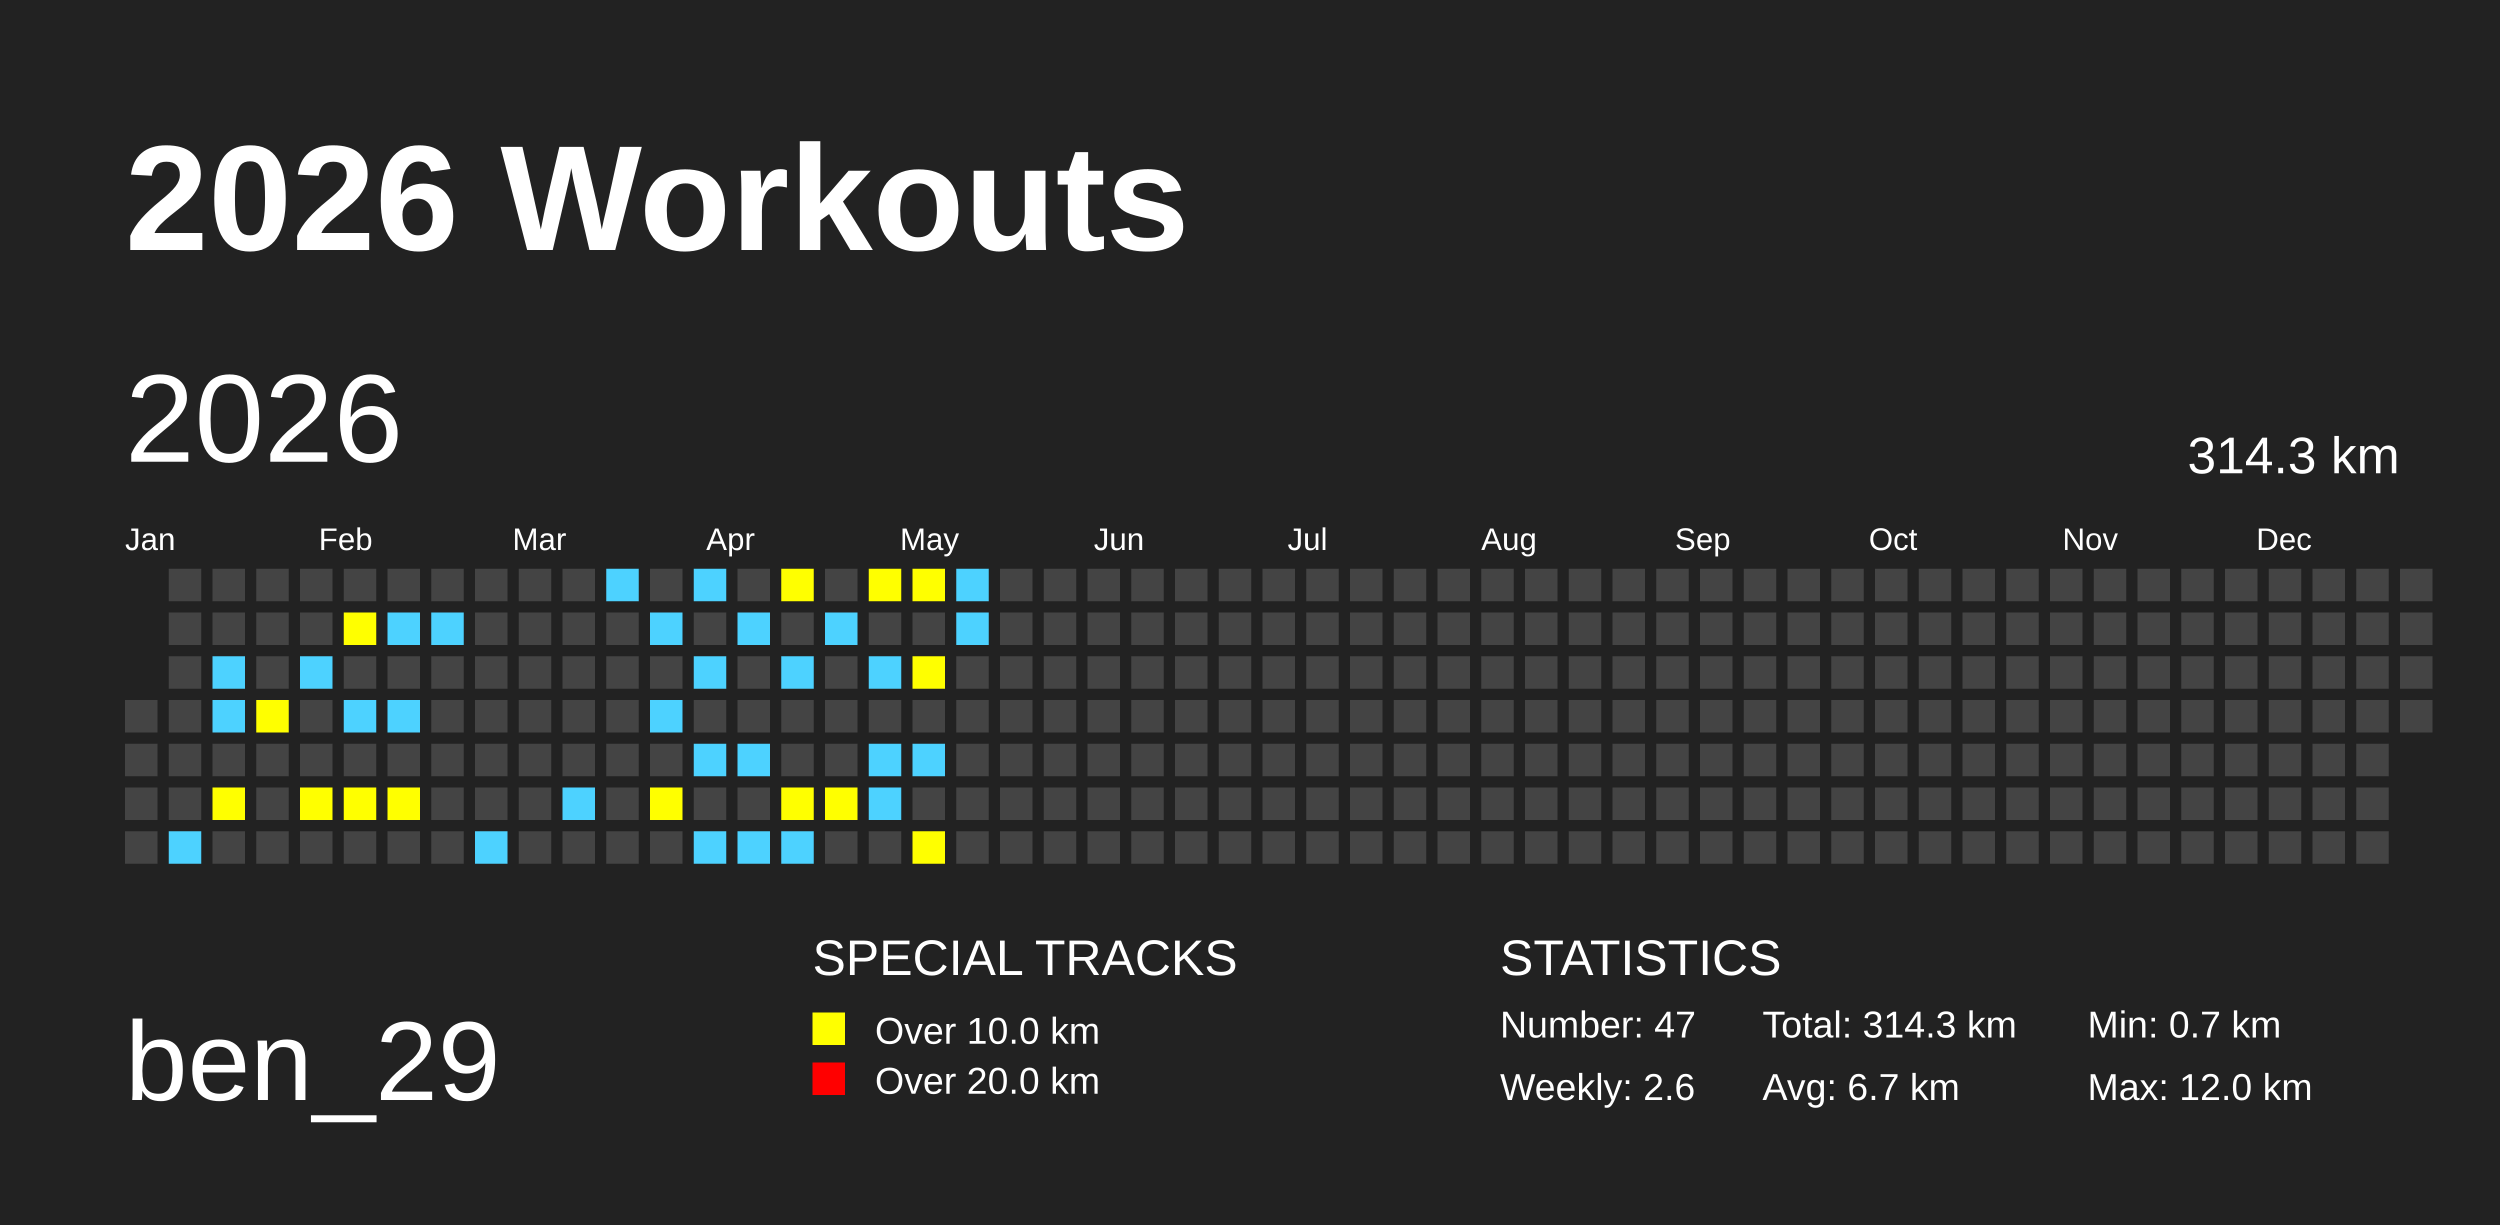
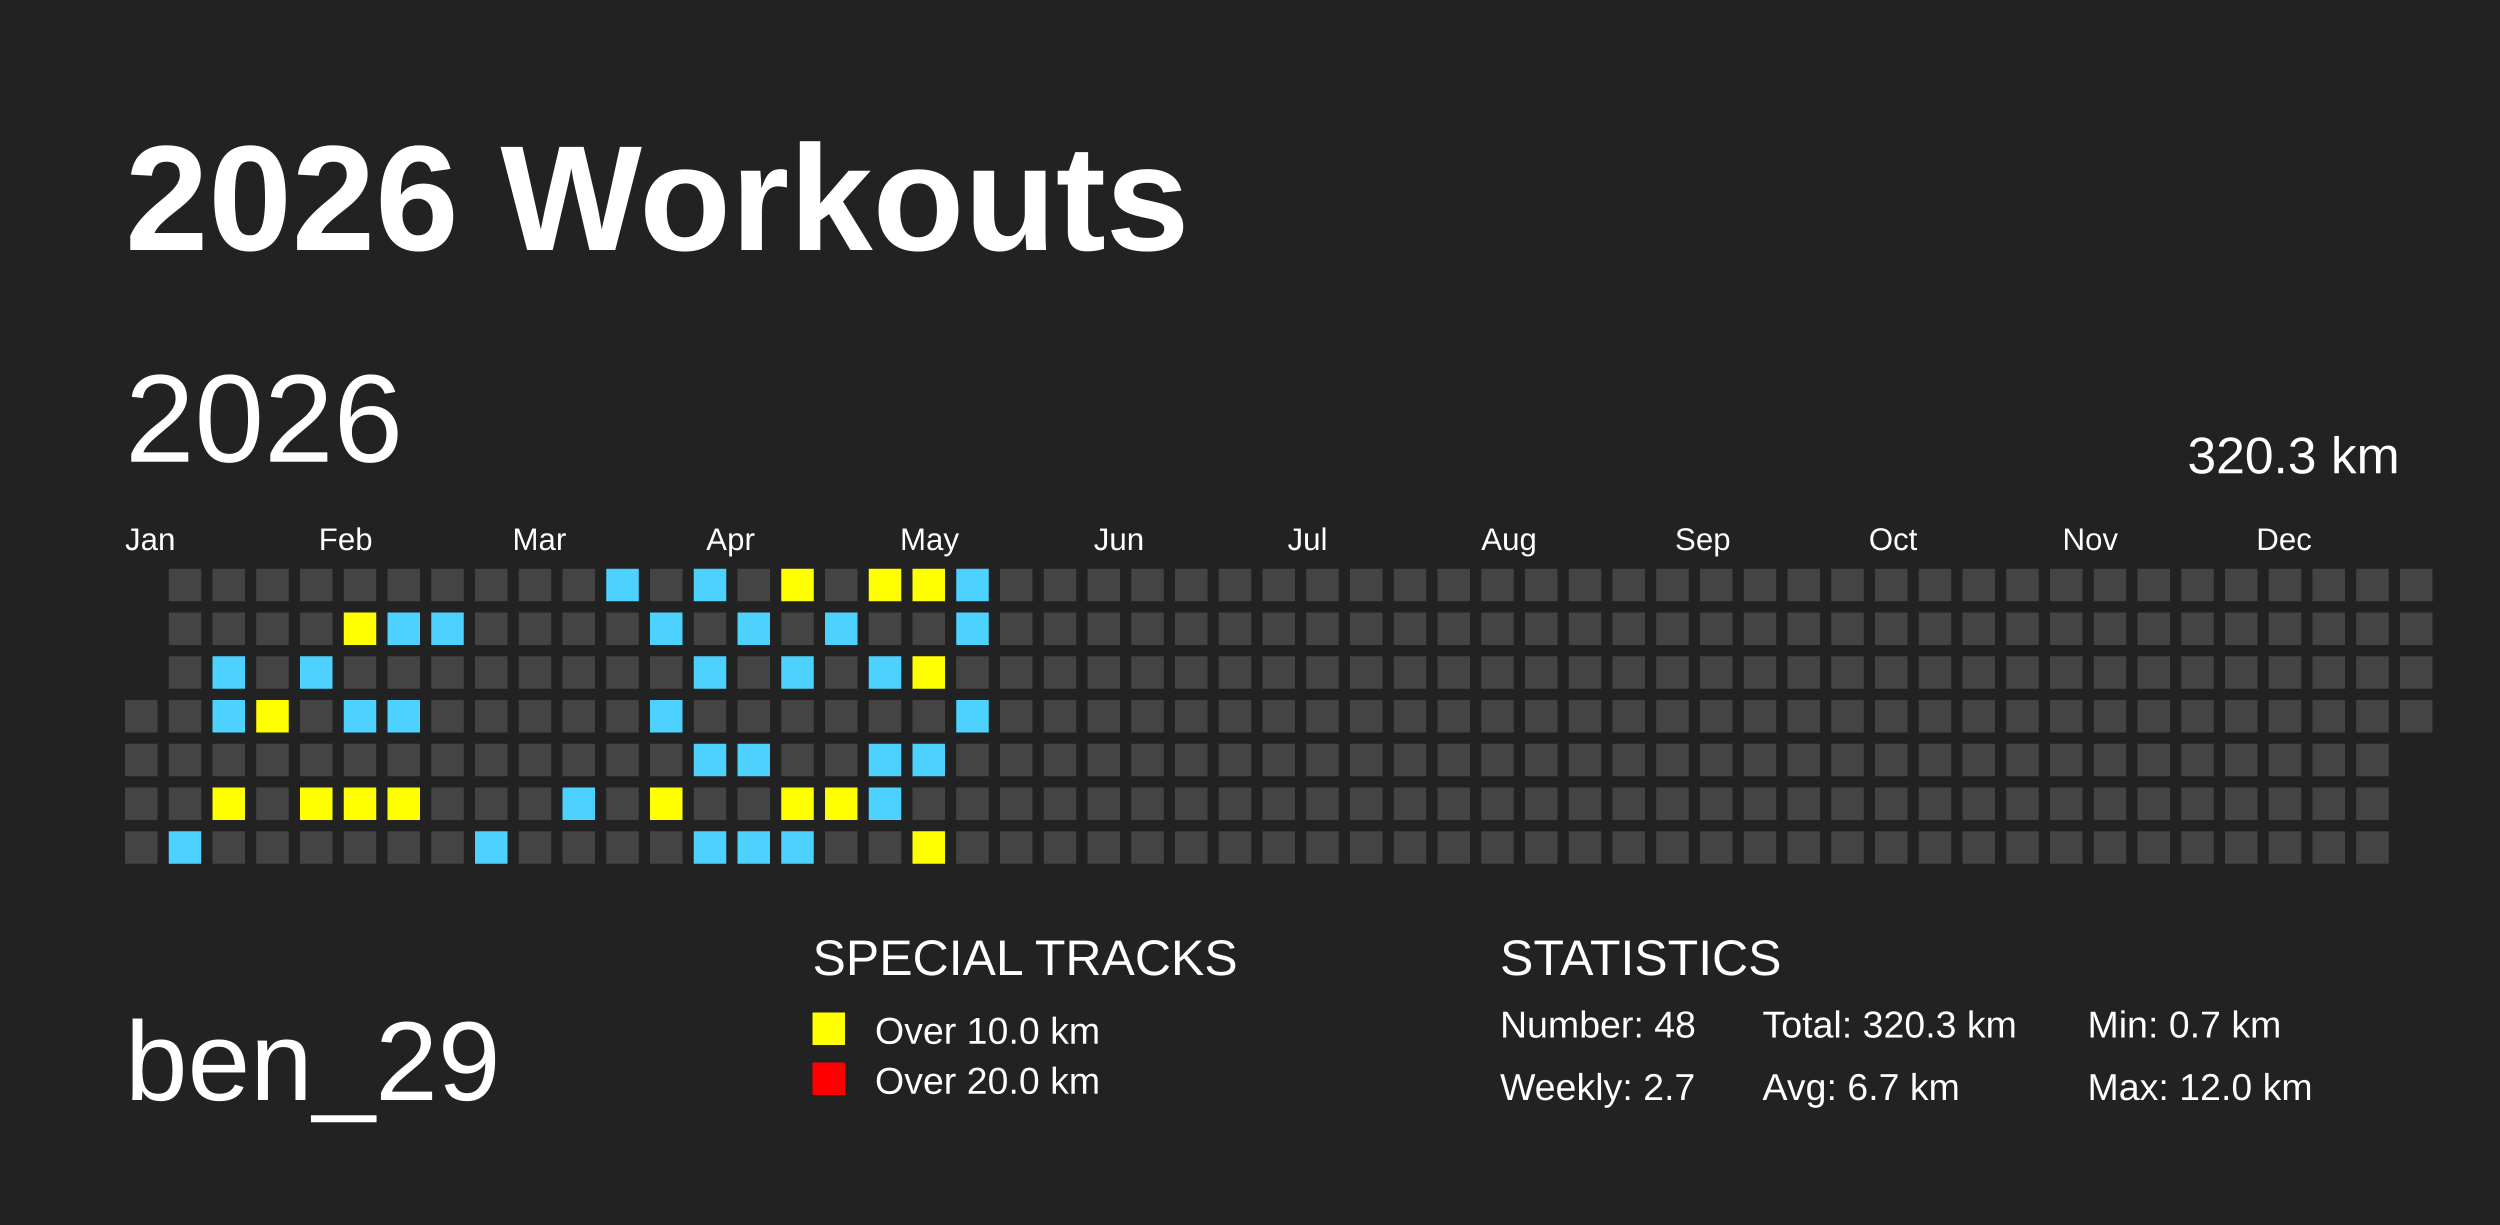
<svg xmlns="http://www.w3.org/2000/svg" baseProfile="full" height="98mm" version="1.1" viewBox="0,0,200,98" width="200mm">
  <defs />
  <rect fill="#222222" height="98" width="200" x="0" y="0" />
  <text fill="#FFFFFF" style="font-size:12px; font-family:Arial; font-weight:bold;" x="10" y="20">2026 Workouts</text>
  <text fill="#FFFFFF" style="font-size:9px; font-family:Arial" x="10" y="88">ben_29</text>
  <text fill="#FFFFFF" style="font-size:4px; font-family:Arial" x="65" y="78">SPECIAL TRACKS</text>
  <rect fill="yellow" height="2.6" width="2.6" x="65" y="81" />
  <text fill="#FFFFFF" style="font-size:3px; font-family:Arial" x="70" y="83.5">Over 10.0 km</text>
  <rect fill="red" height="2.6" width="2.6" x="65" y="85" />
  <text fill="#FFFFFF" style="font-size:3px; font-family:Arial" x="70" y="87.5">Over 20.0 km</text>
  <text fill="#FFFFFF" style="font-size:4px; font-family:Arial" x="120" y="78">STATISTICS</text>
-   <text fill="#FFFFFF" style="font-size:3px; font-family:Arial" x="120" y="83">Number: 47</text>
-   <text fill="#FFFFFF" style="font-size:3px; font-family:Arial" x="120" y="88">Weekly: 2.6</text>
-   <text fill="#FFFFFF" style="font-size:3px; font-family:Arial" x="141" y="83">Total: 314.3 km</text>
+   <text fill="#FFFFFF" style="font-size:3px; font-family:Arial" x="120" y="83">Number: 48</text>
+   <text fill="#FFFFFF" style="font-size:3px; font-family:Arial" x="120" y="88">Weekly: 2.7</text>
+   <text fill="#FFFFFF" style="font-size:3px; font-family:Arial" x="141" y="83">Total: 320.3 km</text>
  <text fill="#FFFFFF" style="font-size:3px; font-family:Arial" x="141" y="88">Avg: 6.7 km</text>
  <text fill="#FFFFFF" style="font-size:3px; font-family:Arial" x="167" y="83">Min: 0.7 km</text>
  <text fill="#FFFFFF" style="font-size:3px; font-family:Arial" x="167" y="88">Max: 12.0 km</text>
  <text dominant-baseline="hanging" fill="#FFFFFF" style="font-size:10.0px; font-family:Arial;" x="10" y="30">2026</text>
-   <text dominant-baseline="hanging" fill="#FFFFFF" style="font-size:4.125px; font-family:Arial;" x="175" y="35">314.3 km</text>
+   <text dominant-baseline="hanging" fill="#FFFFFF" style="font-size:4.125px; font-family:Arial;" x="175" y="35">320.3 km</text>
  <text fill="#FFFFFF" style="font-size:2.5px; font-family:Arial" x="10.0" y="44">Jan</text>
  <text fill="#FFFFFF" style="font-size:2.5px; font-family:Arial" x="25.5" y="44">Feb</text>
  <text fill="#FFFFFF" style="font-size:2.5px; font-family:Arial" x="41.0" y="44">Mar</text>
  <text fill="#FFFFFF" style="font-size:2.5px; font-family:Arial" x="56.5" y="44">Apr</text>
  <text fill="#FFFFFF" style="font-size:2.5px; font-family:Arial" x="72.0" y="44">May</text>
  <text fill="#FFFFFF" style="font-size:2.5px; font-family:Arial" x="87.5" y="44">Jun</text>
  <text fill="#FFFFFF" style="font-size:2.5px; font-family:Arial" x="103.0" y="44">Jul</text>
  <text fill="#FFFFFF" style="font-size:2.5px; font-family:Arial" x="118.5" y="44">Aug</text>
  <text fill="#FFFFFF" style="font-size:2.5px; font-family:Arial" x="134.0" y="44">Sep</text>
  <text fill="#FFFFFF" style="font-size:2.5px; font-family:Arial" x="149.5" y="44">Oct</text>
  <text fill="#FFFFFF" style="font-size:2.5px; font-family:Arial" x="165.0" y="44">Nov</text>
  <text fill="#FFFFFF" style="font-size:2.5px; font-family:Arial" x="180.5" y="44">Dec</text>
  <rect fill="#444444" height="2.6" width="2.6" x="10.0" y="56.0" />
  <rect fill="#444444" height="2.6" width="2.6" x="10.0" y="59.5" />
  <rect fill="#444444" height="2.6" width="2.6" x="10.0" y="63.0" />
  <rect fill="#444444" height="2.6" width="2.6" x="10.0" y="66.5" />
  <rect fill="#444444" height="2.6" width="2.6" x="13.5" y="45.5" />
  <rect fill="#444444" height="2.6" width="2.6" x="13.5" y="49.0" />
  <rect fill="#444444" height="2.6" width="2.6" x="13.5" y="52.5" />
  <rect fill="#444444" height="2.6" width="2.6" x="13.5" y="56.0" />
  <rect fill="#444444" height="2.6" width="2.6" x="13.5" y="59.5" />
  <rect fill="#444444" height="2.6" width="2.6" x="13.5" y="63.0" />
  <rect fill="#4DD2FF" height="2.6" width="2.6" x="13.5" y="66.5" />
  <rect fill="#444444" height="2.6" width="2.6" x="17.0" y="45.5" />
  <rect fill="#444444" height="2.6" width="2.6" x="17.0" y="49.0" />
  <rect fill="#4DD2FF" height="2.6" width="2.6" x="17.0" y="52.5" />
  <rect fill="#4DD2FF" height="2.6" width="2.6" x="17.0" y="56.0" />
  <rect fill="#444444" height="2.6" width="2.6" x="17.0" y="59.5" />
  <rect fill="yellow" height="2.6" width="2.6" x="17.0" y="63.0" />
  <rect fill="#444444" height="2.6" width="2.6" x="17.0" y="66.5" />
  <rect fill="#444444" height="2.6" width="2.6" x="20.5" y="45.5" />
  <rect fill="#444444" height="2.6" width="2.6" x="20.5" y="49.0" />
  <rect fill="#444444" height="2.6" width="2.6" x="20.5" y="52.5" />
  <rect fill="yellow" height="2.6" width="2.6" x="20.5" y="56.0" />
  <rect fill="#444444" height="2.6" width="2.6" x="20.5" y="59.5" />
  <rect fill="#444444" height="2.6" width="2.6" x="20.5" y="63.0" />
  <rect fill="#444444" height="2.6" width="2.6" x="20.5" y="66.5" />
  <rect fill="#444444" height="2.6" width="2.6" x="24.0" y="45.5" />
  <rect fill="#444444" height="2.6" width="2.6" x="24.0" y="49.0" />
  <rect fill="#4DD2FF" height="2.6" width="2.6" x="24.0" y="52.5" />
  <rect fill="#444444" height="2.6" width="2.6" x="24.0" y="56.0" />
  <rect fill="#444444" height="2.6" width="2.6" x="24.0" y="59.5" />
  <rect fill="yellow" height="2.6" width="2.6" x="24.0" y="63.0" />
  <rect fill="#444444" height="2.6" width="2.6" x="24.0" y="66.5" />
  <rect fill="#444444" height="2.6" width="2.6" x="27.5" y="45.5" />
  <rect fill="yellow" height="2.6" width="2.6" x="27.5" y="49.0" />
  <rect fill="#444444" height="2.6" width="2.6" x="27.5" y="52.5" />
  <rect fill="#4DD2FF" height="2.6" width="2.6" x="27.5" y="56.0" />
  <rect fill="#444444" height="2.6" width="2.6" x="27.5" y="59.5" />
  <rect fill="yellow" height="2.6" width="2.6" x="27.5" y="63.0" />
  <rect fill="#444444" height="2.6" width="2.6" x="27.5" y="66.5" />
  <rect fill="#444444" height="2.6" width="2.6" x="31.0" y="45.5" />
  <rect fill="#4DD2FF" height="2.6" width="2.6" x="31.0" y="49.0" />
  <rect fill="#444444" height="2.6" width="2.6" x="31.0" y="52.5" />
  <rect fill="#4DD2FF" height="2.6" width="2.6" x="31.0" y="56.0" />
  <rect fill="#444444" height="2.6" width="2.6" x="31.0" y="59.5" />
  <rect fill="yellow" height="2.6" width="2.6" x="31.0" y="63.0" />
  <rect fill="#444444" height="2.6" width="2.6" x="31.0" y="66.5" />
  <rect fill="#444444" height="2.6" width="2.6" x="34.5" y="45.5" />
  <rect fill="#4DD2FF" height="2.6" width="2.6" x="34.5" y="49.0" />
  <rect fill="#444444" height="2.6" width="2.6" x="34.5" y="52.5" />
  <rect fill="#444444" height="2.6" width="2.6" x="34.5" y="56.0" />
  <rect fill="#444444" height="2.6" width="2.6" x="34.5" y="59.5" />
  <rect fill="#444444" height="2.6" width="2.6" x="34.5" y="63.0" />
  <rect fill="#444444" height="2.6" width="2.6" x="34.5" y="66.5" />
  <rect fill="#444444" height="2.6" width="2.6" x="38.0" y="45.5" />
  <rect fill="#444444" height="2.6" width="2.6" x="38.0" y="49.0" />
  <rect fill="#444444" height="2.6" width="2.6" x="38.0" y="52.5" />
  <rect fill="#444444" height="2.6" width="2.6" x="38.0" y="56.0" />
  <rect fill="#444444" height="2.6" width="2.6" x="38.0" y="59.5" />
  <rect fill="#444444" height="2.6" width="2.6" x="38.0" y="63.0" />
  <rect fill="#4DD2FF" height="2.6" width="2.6" x="38.0" y="66.5" />
  <rect fill="#444444" height="2.6" width="2.6" x="41.5" y="45.5" />
  <rect fill="#444444" height="2.6" width="2.6" x="41.5" y="49.0" />
  <rect fill="#444444" height="2.6" width="2.6" x="41.5" y="52.5" />
  <rect fill="#444444" height="2.6" width="2.6" x="41.5" y="56.0" />
  <rect fill="#444444" height="2.6" width="2.6" x="41.5" y="59.5" />
  <rect fill="#444444" height="2.6" width="2.6" x="41.5" y="63.0" />
  <rect fill="#444444" height="2.6" width="2.6" x="41.5" y="66.5" />
  <rect fill="#444444" height="2.6" width="2.6" x="45.0" y="45.5" />
  <rect fill="#444444" height="2.6" width="2.6" x="45.0" y="49.0" />
  <rect fill="#444444" height="2.6" width="2.6" x="45.0" y="52.5" />
  <rect fill="#444444" height="2.6" width="2.6" x="45.0" y="56.0" />
  <rect fill="#444444" height="2.6" width="2.6" x="45.0" y="59.5" />
  <rect fill="#4DD2FF" height="2.6" width="2.6" x="45.0" y="63.0" />
  <rect fill="#444444" height="2.6" width="2.6" x="45.0" y="66.5" />
  <rect fill="#4DD2FF" height="2.6" width="2.6" x="48.5" y="45.5" />
  <rect fill="#444444" height="2.6" width="2.6" x="48.5" y="49.0" />
  <rect fill="#444444" height="2.6" width="2.6" x="48.5" y="52.5" />
  <rect fill="#444444" height="2.6" width="2.6" x="48.5" y="56.0" />
  <rect fill="#444444" height="2.6" width="2.6" x="48.5" y="59.5" />
  <rect fill="#444444" height="2.6" width="2.6" x="48.5" y="63.0" />
  <rect fill="#444444" height="2.6" width="2.6" x="48.5" y="66.5" />
  <rect fill="#444444" height="2.6" width="2.6" x="52.0" y="45.5" />
  <rect fill="#4DD2FF" height="2.6" width="2.6" x="52.0" y="49.0" />
  <rect fill="#444444" height="2.6" width="2.6" x="52.0" y="52.5" />
  <rect fill="#4DD2FF" height="2.6" width="2.6" x="52.0" y="56.0" />
  <rect fill="#444444" height="2.6" width="2.6" x="52.0" y="59.5" />
  <rect fill="yellow" height="2.6" width="2.6" x="52.0" y="63.0" />
  <rect fill="#444444" height="2.6" width="2.6" x="52.0" y="66.5" />
  <rect fill="#4DD2FF" height="2.6" width="2.6" x="55.5" y="45.5" />
  <rect fill="#444444" height="2.6" width="2.6" x="55.5" y="49.0" />
  <rect fill="#4DD2FF" height="2.6" width="2.6" x="55.5" y="52.5" />
  <rect fill="#444444" height="2.6" width="2.6" x="55.5" y="56.0" />
  <rect fill="#4DD2FF" height="2.6" width="2.6" x="55.5" y="59.5" />
  <rect fill="#444444" height="2.6" width="2.6" x="55.5" y="63.0" />
  <rect fill="#4DD2FF" height="2.6" width="2.6" x="55.5" y="66.5" />
  <rect fill="#444444" height="2.6" width="2.6" x="59.0" y="45.5" />
  <rect fill="#4DD2FF" height="2.6" width="2.6" x="59.0" y="49.0" />
  <rect fill="#444444" height="2.6" width="2.6" x="59.0" y="52.5" />
  <rect fill="#444444" height="2.6" width="2.6" x="59.0" y="56.0" />
  <rect fill="#4DD2FF" height="2.6" width="2.6" x="59.0" y="59.5" />
  <rect fill="#444444" height="2.6" width="2.6" x="59.0" y="63.0" />
  <rect fill="#4DD2FF" height="2.6" width="2.6" x="59.0" y="66.5" />
  <rect fill="yellow" height="2.6" width="2.6" x="62.5" y="45.5" />
  <rect fill="#444444" height="2.6" width="2.6" x="62.5" y="49.0" />
  <rect fill="#4DD2FF" height="2.6" width="2.6" x="62.5" y="52.5" />
  <rect fill="#444444" height="2.6" width="2.6" x="62.5" y="56.0" />
  <rect fill="#444444" height="2.6" width="2.6" x="62.5" y="59.5" />
  <rect fill="yellow" height="2.6" width="2.6" x="62.5" y="63.0" />
  <rect fill="#4DD2FF" height="2.6" width="2.6" x="62.5" y="66.5" />
  <rect fill="#444444" height="2.6" width="2.6" x="66.0" y="45.5" />
  <rect fill="#4DD2FF" height="2.6" width="2.6" x="66.0" y="49.0" />
  <rect fill="#444444" height="2.6" width="2.6" x="66.0" y="52.5" />
  <rect fill="#444444" height="2.6" width="2.6" x="66.0" y="56.0" />
  <rect fill="#444444" height="2.6" width="2.6" x="66.0" y="59.5" />
  <rect fill="yellow" height="2.6" width="2.6" x="66.0" y="63.0" />
  <rect fill="#444444" height="2.6" width="2.6" x="66.0" y="66.5" />
  <rect fill="yellow" height="2.6" width="2.6" x="69.5" y="45.5" />
  <rect fill="#444444" height="2.6" width="2.6" x="69.5" y="49.0" />
  <rect fill="#4DD2FF" height="2.6" width="2.6" x="69.5" y="52.5" />
  <rect fill="#444444" height="2.6" width="2.6" x="69.5" y="56.0" />
  <rect fill="#4DD2FF" height="2.6" width="2.6" x="69.5" y="59.5" />
  <rect fill="#4DD2FF" height="2.6" width="2.6" x="69.5" y="63.0" />
  <rect fill="#444444" height="2.6" width="2.6" x="69.5" y="66.5" />
  <rect fill="yellow" height="2.6" width="2.6" x="73.0" y="45.5" />
  <rect fill="#444444" height="2.6" width="2.6" x="73.0" y="49.0" />
  <rect fill="yellow" height="2.6" width="2.6" x="73.0" y="52.5" />
  <rect fill="#444444" height="2.6" width="2.6" x="73.0" y="56.0" />
  <rect fill="#4DD2FF" height="2.6" width="2.6" x="73.0" y="59.5" />
  <rect fill="#444444" height="2.6" width="2.6" x="73.0" y="63.0" />
  <rect fill="yellow" height="2.6" width="2.6" x="73.0" y="66.5" />
  <rect fill="#4DD2FF" height="2.6" width="2.6" x="76.5" y="45.5" />
  <rect fill="#4DD2FF" height="2.6" width="2.6" x="76.5" y="49.0" />
  <rect fill="#444444" height="2.6" width="2.6" x="76.5" y="52.5" />
-   <rect fill="#444444" height="2.6" width="2.6" x="76.5" y="56.0" />
+   <rect fill="#4DD2FF" height="2.6" width="2.6" x="76.5" y="56.0" />
  <rect fill="#444444" height="2.6" width="2.6" x="76.5" y="59.5" />
  <rect fill="#444444" height="2.6" width="2.6" x="76.5" y="63.0" />
  <rect fill="#444444" height="2.6" width="2.6" x="76.5" y="66.5" />
  <rect fill="#444444" height="2.6" width="2.6" x="80.0" y="45.5" />
  <rect fill="#444444" height="2.6" width="2.6" x="80.0" y="49.0" />
  <rect fill="#444444" height="2.6" width="2.6" x="80.0" y="52.5" />
  <rect fill="#444444" height="2.6" width="2.6" x="80.0" y="56.0" />
  <rect fill="#444444" height="2.6" width="2.6" x="80.0" y="59.5" />
  <rect fill="#444444" height="2.6" width="2.6" x="80.0" y="63.0" />
  <rect fill="#444444" height="2.6" width="2.6" x="80.0" y="66.5" />
  <rect fill="#444444" height="2.6" width="2.6" x="83.5" y="45.5" />
  <rect fill="#444444" height="2.6" width="2.6" x="83.5" y="49.0" />
  <rect fill="#444444" height="2.6" width="2.6" x="83.5" y="52.5" />
  <rect fill="#444444" height="2.6" width="2.6" x="83.5" y="56.0" />
  <rect fill="#444444" height="2.6" width="2.6" x="83.5" y="59.5" />
  <rect fill="#444444" height="2.6" width="2.6" x="83.5" y="63.0" />
  <rect fill="#444444" height="2.6" width="2.6" x="83.5" y="66.5" />
  <rect fill="#444444" height="2.6" width="2.6" x="87.0" y="45.5" />
  <rect fill="#444444" height="2.6" width="2.6" x="87.0" y="49.0" />
  <rect fill="#444444" height="2.6" width="2.6" x="87.0" y="52.5" />
  <rect fill="#444444" height="2.6" width="2.6" x="87.0" y="56.0" />
  <rect fill="#444444" height="2.6" width="2.6" x="87.0" y="59.5" />
  <rect fill="#444444" height="2.6" width="2.6" x="87.0" y="63.0" />
  <rect fill="#444444" height="2.6" width="2.6" x="87.0" y="66.5" />
  <rect fill="#444444" height="2.6" width="2.6" x="90.5" y="45.5" />
  <rect fill="#444444" height="2.6" width="2.6" x="90.5" y="49.0" />
  <rect fill="#444444" height="2.6" width="2.6" x="90.5" y="52.5" />
  <rect fill="#444444" height="2.6" width="2.6" x="90.5" y="56.0" />
  <rect fill="#444444" height="2.6" width="2.6" x="90.5" y="59.5" />
  <rect fill="#444444" height="2.6" width="2.6" x="90.5" y="63.0" />
  <rect fill="#444444" height="2.6" width="2.6" x="90.5" y="66.5" />
  <rect fill="#444444" height="2.6" width="2.6" x="94.0" y="45.5" />
  <rect fill="#444444" height="2.6" width="2.6" x="94.0" y="49.0" />
  <rect fill="#444444" height="2.6" width="2.6" x="94.0" y="52.5" />
  <rect fill="#444444" height="2.6" width="2.6" x="94.0" y="56.0" />
  <rect fill="#444444" height="2.6" width="2.6" x="94.0" y="59.5" />
  <rect fill="#444444" height="2.6" width="2.6" x="94.0" y="63.0" />
  <rect fill="#444444" height="2.6" width="2.6" x="94.0" y="66.5" />
  <rect fill="#444444" height="2.6" width="2.6" x="97.5" y="45.5" />
  <rect fill="#444444" height="2.6" width="2.6" x="97.5" y="49.0" />
  <rect fill="#444444" height="2.6" width="2.6" x="97.5" y="52.5" />
  <rect fill="#444444" height="2.6" width="2.6" x="97.5" y="56.0" />
  <rect fill="#444444" height="2.6" width="2.6" x="97.5" y="59.5" />
  <rect fill="#444444" height="2.6" width="2.6" x="97.5" y="63.0" />
  <rect fill="#444444" height="2.6" width="2.6" x="97.5" y="66.5" />
  <rect fill="#444444" height="2.6" width="2.6" x="101.0" y="45.5" />
  <rect fill="#444444" height="2.6" width="2.6" x="101.0" y="49.0" />
  <rect fill="#444444" height="2.6" width="2.6" x="101.0" y="52.5" />
  <rect fill="#444444" height="2.6" width="2.6" x="101.0" y="56.0" />
  <rect fill="#444444" height="2.6" width="2.6" x="101.0" y="59.5" />
  <rect fill="#444444" height="2.6" width="2.6" x="101.0" y="63.0" />
  <rect fill="#444444" height="2.6" width="2.6" x="101.0" y="66.5" />
  <rect fill="#444444" height="2.6" width="2.6" x="104.5" y="45.5" />
  <rect fill="#444444" height="2.6" width="2.6" x="104.5" y="49.0" />
  <rect fill="#444444" height="2.6" width="2.6" x="104.5" y="52.5" />
  <rect fill="#444444" height="2.6" width="2.6" x="104.5" y="56.0" />
  <rect fill="#444444" height="2.6" width="2.6" x="104.5" y="59.5" />
  <rect fill="#444444" height="2.6" width="2.6" x="104.5" y="63.0" />
  <rect fill="#444444" height="2.6" width="2.6" x="104.5" y="66.5" />
  <rect fill="#444444" height="2.6" width="2.6" x="108.0" y="45.5" />
  <rect fill="#444444" height="2.6" width="2.6" x="108.0" y="49.0" />
  <rect fill="#444444" height="2.6" width="2.6" x="108.0" y="52.5" />
  <rect fill="#444444" height="2.6" width="2.6" x="108.0" y="56.0" />
  <rect fill="#444444" height="2.6" width="2.6" x="108.0" y="59.5" />
  <rect fill="#444444" height="2.6" width="2.6" x="108.0" y="63.0" />
  <rect fill="#444444" height="2.6" width="2.6" x="108.0" y="66.5" />
  <rect fill="#444444" height="2.6" width="2.6" x="111.5" y="45.5" />
  <rect fill="#444444" height="2.6" width="2.6" x="111.5" y="49.0" />
  <rect fill="#444444" height="2.6" width="2.6" x="111.5" y="52.5" />
  <rect fill="#444444" height="2.6" width="2.6" x="111.5" y="56.0" />
  <rect fill="#444444" height="2.6" width="2.6" x="111.5" y="59.5" />
  <rect fill="#444444" height="2.6" width="2.6" x="111.5" y="63.0" />
  <rect fill="#444444" height="2.6" width="2.6" x="111.5" y="66.5" />
  <rect fill="#444444" height="2.6" width="2.6" x="115.0" y="45.5" />
  <rect fill="#444444" height="2.6" width="2.6" x="115.0" y="49.0" />
  <rect fill="#444444" height="2.6" width="2.6" x="115.0" y="52.5" />
  <rect fill="#444444" height="2.6" width="2.6" x="115.0" y="56.0" />
  <rect fill="#444444" height="2.6" width="2.6" x="115.0" y="59.5" />
  <rect fill="#444444" height="2.6" width="2.6" x="115.0" y="63.0" />
  <rect fill="#444444" height="2.6" width="2.6" x="115.0" y="66.5" />
  <rect fill="#444444" height="2.6" width="2.6" x="118.5" y="45.5" />
  <rect fill="#444444" height="2.6" width="2.6" x="118.5" y="49.0" />
  <rect fill="#444444" height="2.6" width="2.6" x="118.5" y="52.5" />
  <rect fill="#444444" height="2.6" width="2.6" x="118.5" y="56.0" />
  <rect fill="#444444" height="2.6" width="2.6" x="118.5" y="59.5" />
  <rect fill="#444444" height="2.6" width="2.6" x="118.5" y="63.0" />
  <rect fill="#444444" height="2.6" width="2.6" x="118.5" y="66.5" />
  <rect fill="#444444" height="2.6" width="2.6" x="122.0" y="45.5" />
  <rect fill="#444444" height="2.6" width="2.6" x="122.0" y="49.0" />
  <rect fill="#444444" height="2.6" width="2.6" x="122.0" y="52.5" />
  <rect fill="#444444" height="2.6" width="2.6" x="122.0" y="56.0" />
  <rect fill="#444444" height="2.6" width="2.6" x="122.0" y="59.5" />
  <rect fill="#444444" height="2.6" width="2.6" x="122.0" y="63.0" />
  <rect fill="#444444" height="2.6" width="2.6" x="122.0" y="66.5" />
  <rect fill="#444444" height="2.6" width="2.6" x="125.5" y="45.5" />
  <rect fill="#444444" height="2.6" width="2.6" x="125.5" y="49.0" />
  <rect fill="#444444" height="2.6" width="2.6" x="125.5" y="52.5" />
  <rect fill="#444444" height="2.6" width="2.6" x="125.5" y="56.0" />
  <rect fill="#444444" height="2.6" width="2.6" x="125.5" y="59.5" />
  <rect fill="#444444" height="2.6" width="2.6" x="125.5" y="63.0" />
  <rect fill="#444444" height="2.6" width="2.6" x="125.5" y="66.5" />
  <rect fill="#444444" height="2.6" width="2.6" x="129.0" y="45.5" />
  <rect fill="#444444" height="2.6" width="2.6" x="129.0" y="49.0" />
  <rect fill="#444444" height="2.6" width="2.6" x="129.0" y="52.5" />
  <rect fill="#444444" height="2.6" width="2.6" x="129.0" y="56.0" />
  <rect fill="#444444" height="2.6" width="2.6" x="129.0" y="59.5" />
  <rect fill="#444444" height="2.6" width="2.6" x="129.0" y="63.0" />
  <rect fill="#444444" height="2.6" width="2.6" x="129.0" y="66.5" />
  <rect fill="#444444" height="2.6" width="2.6" x="132.5" y="45.5" />
  <rect fill="#444444" height="2.6" width="2.6" x="132.5" y="49.0" />
  <rect fill="#444444" height="2.6" width="2.6" x="132.5" y="52.5" />
  <rect fill="#444444" height="2.6" width="2.6" x="132.5" y="56.0" />
  <rect fill="#444444" height="2.6" width="2.6" x="132.5" y="59.5" />
  <rect fill="#444444" height="2.6" width="2.6" x="132.5" y="63.0" />
  <rect fill="#444444" height="2.6" width="2.6" x="132.5" y="66.5" />
  <rect fill="#444444" height="2.6" width="2.6" x="136.0" y="45.5" />
  <rect fill="#444444" height="2.6" width="2.6" x="136.0" y="49.0" />
  <rect fill="#444444" height="2.6" width="2.6" x="136.0" y="52.5" />
  <rect fill="#444444" height="2.6" width="2.6" x="136.0" y="56.0" />
  <rect fill="#444444" height="2.6" width="2.6" x="136.0" y="59.5" />
  <rect fill="#444444" height="2.6" width="2.6" x="136.0" y="63.0" />
  <rect fill="#444444" height="2.6" width="2.6" x="136.0" y="66.5" />
  <rect fill="#444444" height="2.6" width="2.6" x="139.5" y="45.5" />
  <rect fill="#444444" height="2.6" width="2.6" x="139.5" y="49.0" />
  <rect fill="#444444" height="2.6" width="2.6" x="139.5" y="52.5" />
  <rect fill="#444444" height="2.6" width="2.6" x="139.5" y="56.0" />
  <rect fill="#444444" height="2.6" width="2.6" x="139.5" y="59.5" />
  <rect fill="#444444" height="2.6" width="2.6" x="139.5" y="63.0" />
  <rect fill="#444444" height="2.6" width="2.6" x="139.5" y="66.5" />
  <rect fill="#444444" height="2.6" width="2.6" x="143.0" y="45.5" />
  <rect fill="#444444" height="2.6" width="2.6" x="143.0" y="49.0" />
  <rect fill="#444444" height="2.6" width="2.6" x="143.0" y="52.5" />
  <rect fill="#444444" height="2.6" width="2.6" x="143.0" y="56.0" />
  <rect fill="#444444" height="2.6" width="2.6" x="143.0" y="59.5" />
  <rect fill="#444444" height="2.6" width="2.6" x="143.0" y="63.0" />
  <rect fill="#444444" height="2.6" width="2.6" x="143.0" y="66.5" />
  <rect fill="#444444" height="2.6" width="2.6" x="146.5" y="45.5" />
  <rect fill="#444444" height="2.6" width="2.6" x="146.5" y="49.0" />
  <rect fill="#444444" height="2.6" width="2.6" x="146.5" y="52.5" />
  <rect fill="#444444" height="2.6" width="2.6" x="146.5" y="56.0" />
  <rect fill="#444444" height="2.6" width="2.6" x="146.5" y="59.5" />
  <rect fill="#444444" height="2.6" width="2.6" x="146.5" y="63.0" />
  <rect fill="#444444" height="2.6" width="2.6" x="146.5" y="66.5" />
  <rect fill="#444444" height="2.6" width="2.6" x="150.0" y="45.5" />
  <rect fill="#444444" height="2.6" width="2.6" x="150.0" y="49.0" />
  <rect fill="#444444" height="2.6" width="2.6" x="150.0" y="52.5" />
  <rect fill="#444444" height="2.6" width="2.6" x="150.0" y="56.0" />
  <rect fill="#444444" height="2.6" width="2.6" x="150.0" y="59.5" />
  <rect fill="#444444" height="2.6" width="2.6" x="150.0" y="63.0" />
  <rect fill="#444444" height="2.6" width="2.6" x="150.0" y="66.5" />
  <rect fill="#444444" height="2.6" width="2.6" x="153.5" y="45.5" />
  <rect fill="#444444" height="2.6" width="2.6" x="153.5" y="49.0" />
  <rect fill="#444444" height="2.6" width="2.6" x="153.5" y="52.5" />
  <rect fill="#444444" height="2.6" width="2.6" x="153.5" y="56.0" />
  <rect fill="#444444" height="2.6" width="2.6" x="153.5" y="59.5" />
  <rect fill="#444444" height="2.6" width="2.6" x="153.5" y="63.0" />
  <rect fill="#444444" height="2.6" width="2.6" x="153.5" y="66.5" />
  <rect fill="#444444" height="2.6" width="2.6" x="157.0" y="45.5" />
  <rect fill="#444444" height="2.6" width="2.6" x="157.0" y="49.0" />
  <rect fill="#444444" height="2.6" width="2.6" x="157.0" y="52.5" />
  <rect fill="#444444" height="2.6" width="2.6" x="157.0" y="56.0" />
  <rect fill="#444444" height="2.6" width="2.6" x="157.0" y="59.5" />
  <rect fill="#444444" height="2.6" width="2.6" x="157.0" y="63.0" />
  <rect fill="#444444" height="2.6" width="2.6" x="157.0" y="66.5" />
  <rect fill="#444444" height="2.6" width="2.6" x="160.5" y="45.5" />
  <rect fill="#444444" height="2.6" width="2.6" x="160.5" y="49.0" />
  <rect fill="#444444" height="2.6" width="2.6" x="160.5" y="52.5" />
  <rect fill="#444444" height="2.6" width="2.6" x="160.5" y="56.0" />
  <rect fill="#444444" height="2.6" width="2.6" x="160.5" y="59.5" />
  <rect fill="#444444" height="2.6" width="2.6" x="160.5" y="63.0" />
  <rect fill="#444444" height="2.6" width="2.6" x="160.5" y="66.5" />
  <rect fill="#444444" height="2.6" width="2.6" x="164.0" y="45.5" />
  <rect fill="#444444" height="2.6" width="2.6" x="164.0" y="49.0" />
  <rect fill="#444444" height="2.6" width="2.6" x="164.0" y="52.5" />
  <rect fill="#444444" height="2.6" width="2.6" x="164.0" y="56.0" />
  <rect fill="#444444" height="2.6" width="2.6" x="164.0" y="59.5" />
  <rect fill="#444444" height="2.6" width="2.6" x="164.0" y="63.0" />
  <rect fill="#444444" height="2.6" width="2.6" x="164.0" y="66.5" />
  <rect fill="#444444" height="2.6" width="2.6" x="167.5" y="45.5" />
  <rect fill="#444444" height="2.6" width="2.6" x="167.5" y="49.0" />
  <rect fill="#444444" height="2.6" width="2.6" x="167.5" y="52.5" />
  <rect fill="#444444" height="2.6" width="2.6" x="167.5" y="56.0" />
  <rect fill="#444444" height="2.6" width="2.6" x="167.5" y="59.5" />
  <rect fill="#444444" height="2.6" width="2.6" x="167.5" y="63.0" />
  <rect fill="#444444" height="2.6" width="2.6" x="167.5" y="66.5" />
  <rect fill="#444444" height="2.6" width="2.6" x="171.0" y="45.5" />
  <rect fill="#444444" height="2.6" width="2.6" x="171.0" y="49.0" />
  <rect fill="#444444" height="2.6" width="2.6" x="171.0" y="52.5" />
  <rect fill="#444444" height="2.6" width="2.6" x="171.0" y="56.0" />
  <rect fill="#444444" height="2.6" width="2.6" x="171.0" y="59.5" />
  <rect fill="#444444" height="2.6" width="2.6" x="171.0" y="63.0" />
  <rect fill="#444444" height="2.6" width="2.6" x="171.0" y="66.5" />
  <rect fill="#444444" height="2.6" width="2.6" x="174.5" y="45.5" />
  <rect fill="#444444" height="2.6" width="2.6" x="174.5" y="49.0" />
  <rect fill="#444444" height="2.6" width="2.6" x="174.5" y="52.5" />
  <rect fill="#444444" height="2.6" width="2.6" x="174.5" y="56.0" />
  <rect fill="#444444" height="2.6" width="2.6" x="174.5" y="59.5" />
  <rect fill="#444444" height="2.6" width="2.6" x="174.5" y="63.0" />
  <rect fill="#444444" height="2.6" width="2.6" x="174.5" y="66.5" />
  <rect fill="#444444" height="2.6" width="2.6" x="178.0" y="45.5" />
  <rect fill="#444444" height="2.6" width="2.6" x="178.0" y="49.0" />
  <rect fill="#444444" height="2.6" width="2.6" x="178.0" y="52.5" />
  <rect fill="#444444" height="2.6" width="2.6" x="178.0" y="56.0" />
  <rect fill="#444444" height="2.6" width="2.6" x="178.0" y="59.5" />
  <rect fill="#444444" height="2.6" width="2.6" x="178.0" y="63.0" />
  <rect fill="#444444" height="2.6" width="2.6" x="178.0" y="66.5" />
  <rect fill="#444444" height="2.6" width="2.6" x="181.5" y="45.5" />
  <rect fill="#444444" height="2.6" width="2.6" x="181.5" y="49.0" />
  <rect fill="#444444" height="2.6" width="2.6" x="181.5" y="52.5" />
  <rect fill="#444444" height="2.6" width="2.6" x="181.5" y="56.0" />
  <rect fill="#444444" height="2.6" width="2.6" x="181.5" y="59.5" />
  <rect fill="#444444" height="2.6" width="2.6" x="181.5" y="63.0" />
  <rect fill="#444444" height="2.6" width="2.6" x="181.5" y="66.5" />
  <rect fill="#444444" height="2.6" width="2.6" x="185.0" y="45.5" />
  <rect fill="#444444" height="2.6" width="2.6" x="185.0" y="49.0" />
  <rect fill="#444444" height="2.6" width="2.6" x="185.0" y="52.5" />
  <rect fill="#444444" height="2.6" width="2.6" x="185.0" y="56.0" />
  <rect fill="#444444" height="2.6" width="2.6" x="185.0" y="59.5" />
  <rect fill="#444444" height="2.6" width="2.6" x="185.0" y="63.0" />
  <rect fill="#444444" height="2.6" width="2.6" x="185.0" y="66.5" />
  <rect fill="#444444" height="2.6" width="2.6" x="188.5" y="45.5" />
  <rect fill="#444444" height="2.6" width="2.6" x="188.5" y="49.0" />
  <rect fill="#444444" height="2.6" width="2.6" x="188.5" y="52.5" />
  <rect fill="#444444" height="2.6" width="2.6" x="188.5" y="56.0" />
  <rect fill="#444444" height="2.6" width="2.6" x="188.5" y="59.5" />
  <rect fill="#444444" height="2.6" width="2.6" x="188.5" y="63.0" />
  <rect fill="#444444" height="2.6" width="2.6" x="188.5" y="66.5" />
  <rect fill="#444444" height="2.6" width="2.6" x="192.0" y="45.5" />
  <rect fill="#444444" height="2.6" width="2.6" x="192.0" y="49.0" />
  <rect fill="#444444" height="2.6" width="2.6" x="192.0" y="52.5" />
  <rect fill="#444444" height="2.6" width="2.6" x="192.0" y="56.0" />
</svg>
